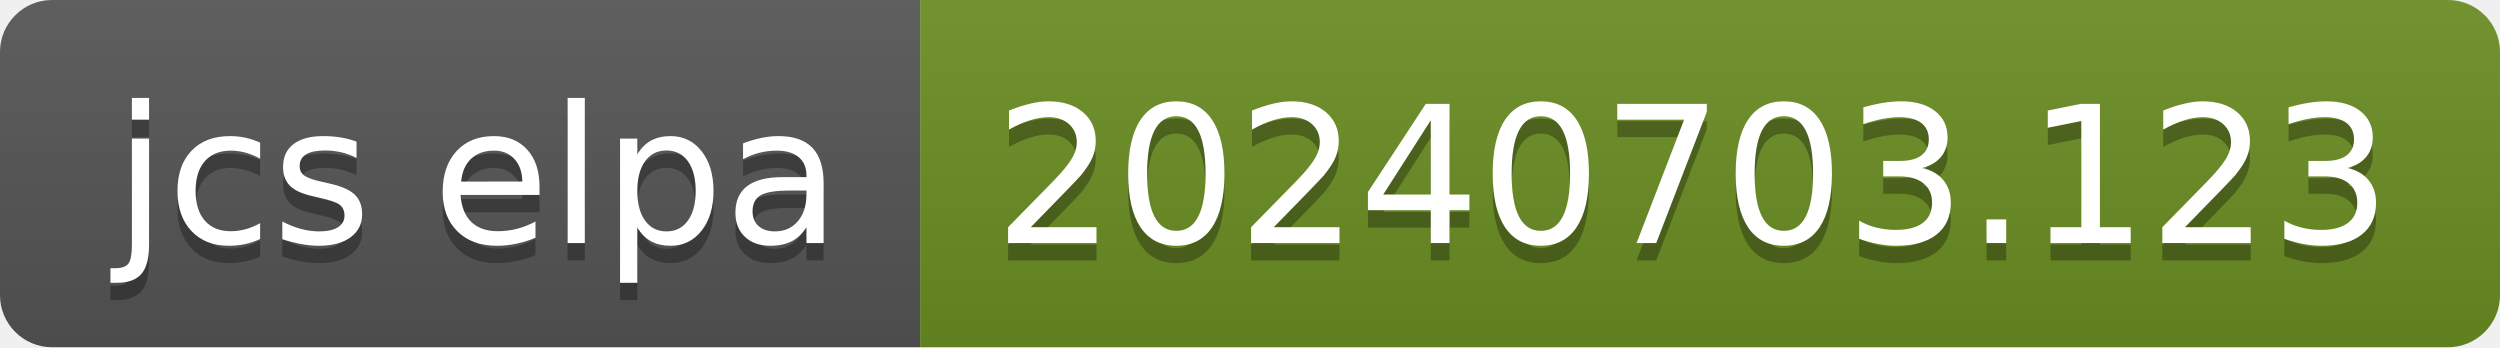
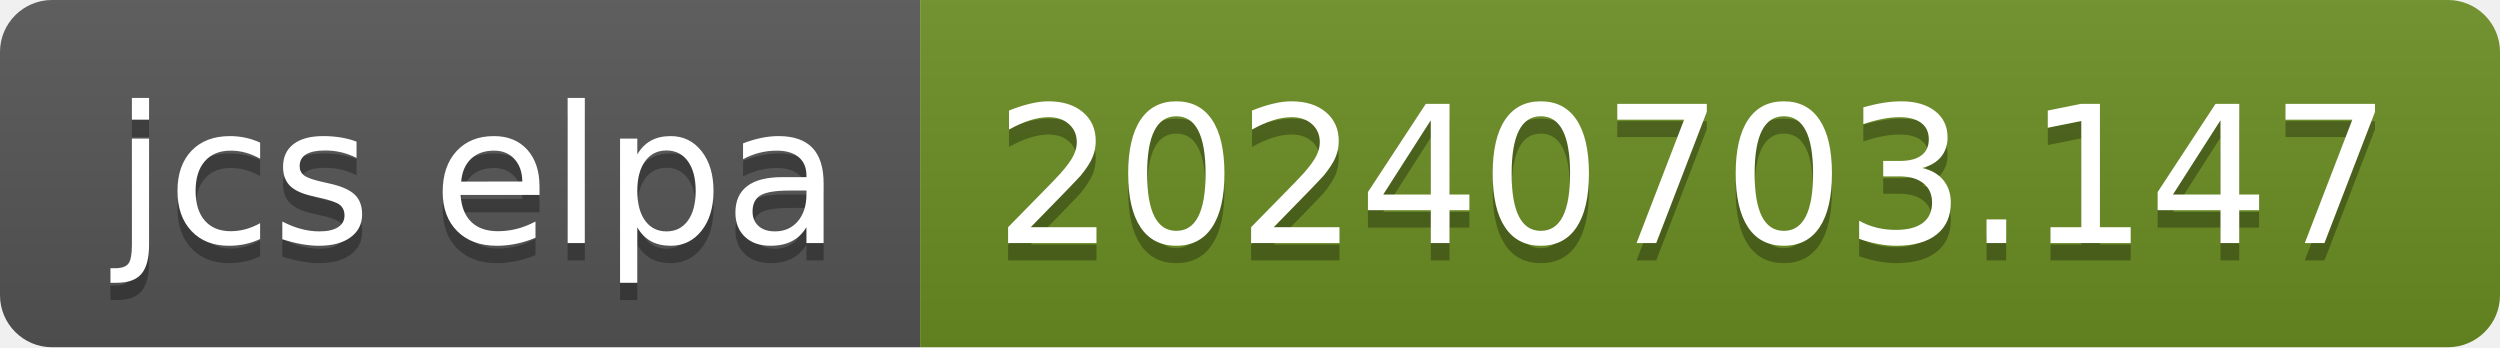
- <svg xmlns="http://www.w3.org/2000/svg" width="144" height="20" role="img" aria-label="jcs elpa: 20240703.123">
+ <svg xmlns="http://www.w3.org/2000/svg" width="144" height="20" role="img" aria-label="jcs elpa: 20240703.147">
  <linearGradient id="s" x2="0" y2="100%">
    <stop offset="0" stop-color="#bbb" stop-opacity=".1" />
    <stop offset="1" stop-opacity=".1" />
  </linearGradient>
  <clipPath id="r">
    <rect width="144" height="20" rx="3" fill="#fff" />
  </clipPath>
  <g clip-path="url(#r)">
    <rect width="53" height="20" fill="#555" />
    <rect x="53" width="91" height="20" fill="#6b8e23" />
    <rect width="144" height="20" fill="url(#s)" />
  </g>
  <g fill="#fff" text-anchor="middle" font-family="Verdana,Geneva,DejaVu Sans,sans-serif" text-rendering="geometricPrecision" font-size="110">
    <text aria-hidden="true" x="275" y="150" fill="#010101" fill-opacity=".3" transform="scale(.1)" textLength="430">jcs elpa</text>
    <text x="275" y="140" transform="scale(.1)" fill="#fff" textLength="430">jcs elpa</text>
-     <text aria-hidden="true" x="975" y="150" fill="#010101" fill-opacity=".3" transform="scale(.1)" textLength="810">20240703.123</text>
-     <text x="975" y="140" transform="scale(.1)" fill="#fff" textLength="810">20240703.123</text>
+     <text aria-hidden="true" x="975" y="150" fill="#010101" fill-opacity=".3" transform="scale(.1)" textLength="810">20240703.147</text>
+     <text x="975" y="140" transform="scale(.1)" fill="#fff" textLength="810">20240703.147</text>
  </g>
</svg>
